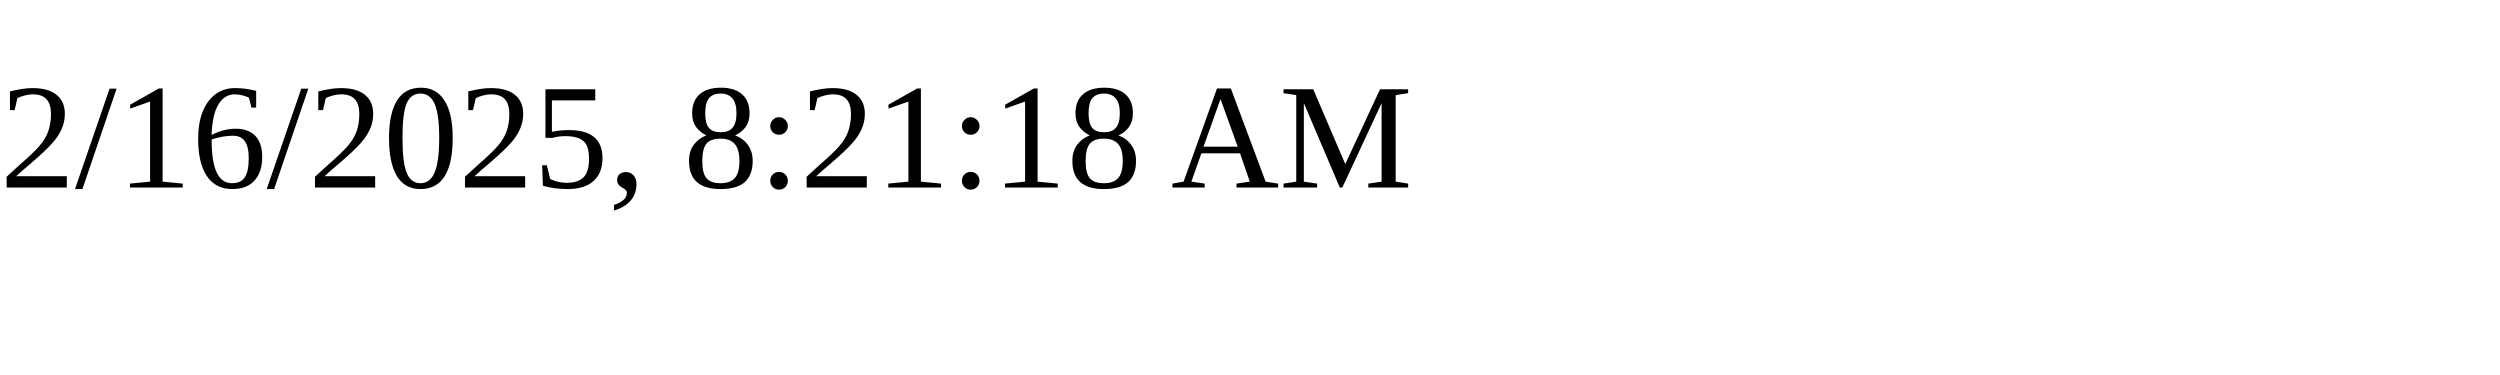
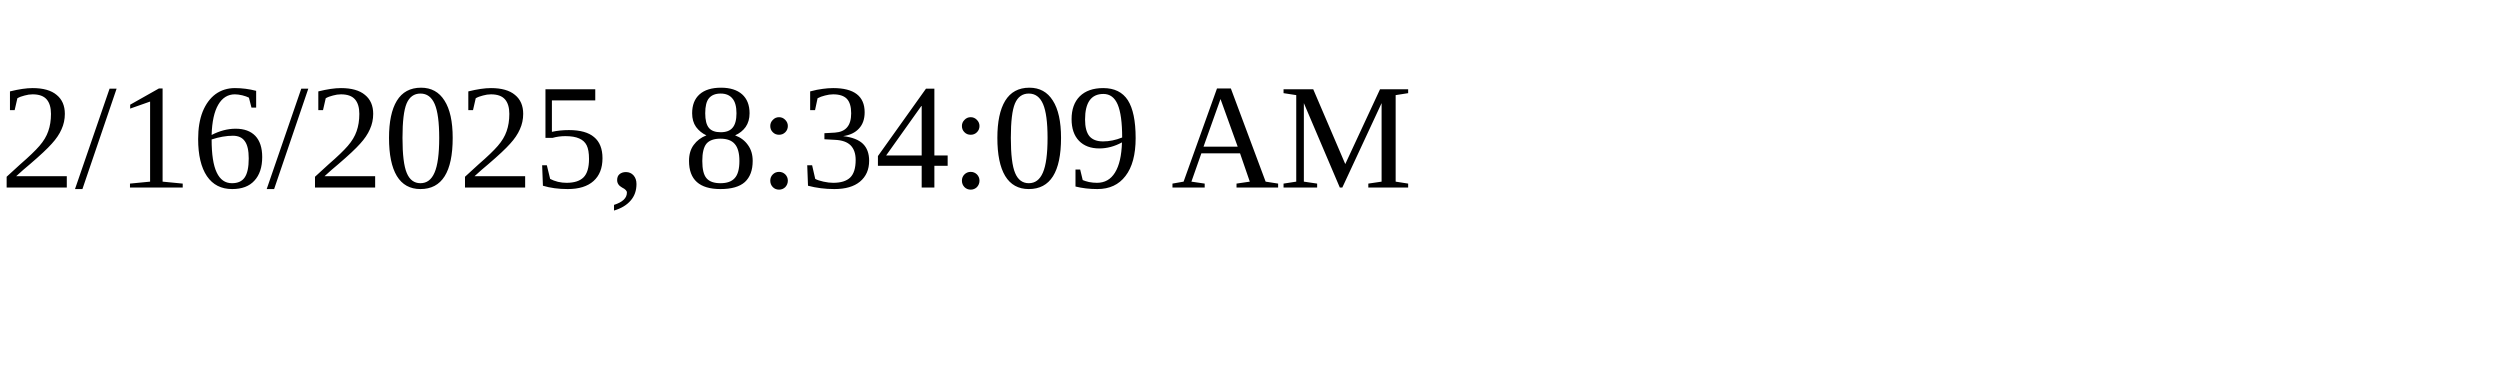
<svg xmlns="http://www.w3.org/2000/svg" height="30" width="200">
-   <text x="0" y="15">2/16/2025, 8:21:18 AM</text>
+   <text x="0" y="15">2/16/2025, 8:34:09 AM</text>
</svg>
